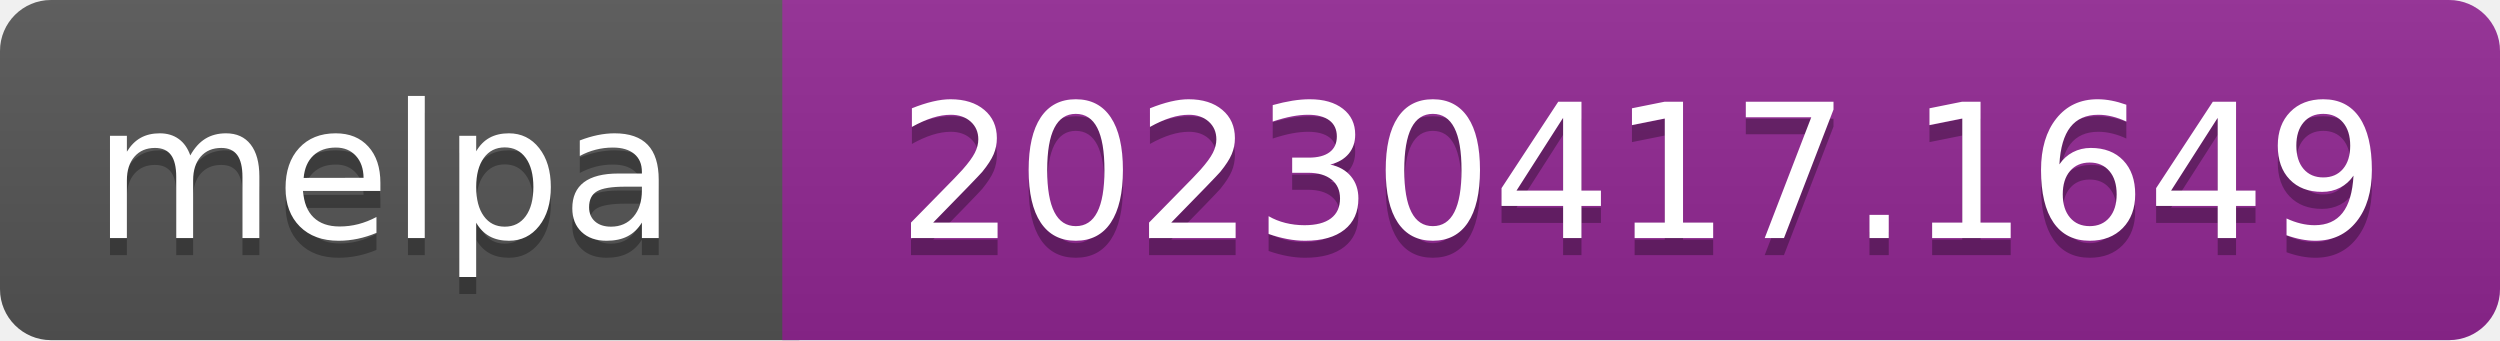
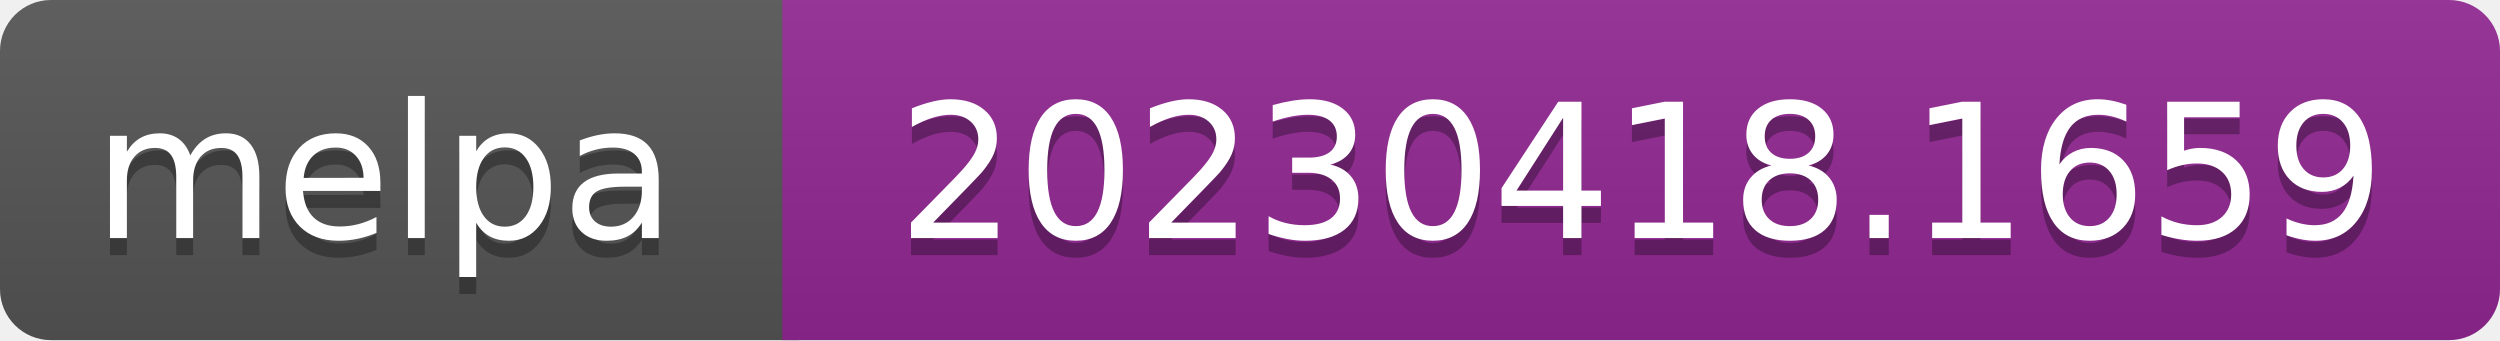
- <svg xmlns="http://www.w3.org/2000/svg" width="147" height="20" role="img" aria-label="melpa: 20230417.1649">
+ <svg xmlns="http://www.w3.org/2000/svg" width="147" height="20" role="img" aria-label="melpa: 20230418.1659">
  <linearGradient id="s" x2="0" y2="100%">
    <stop offset="0" stop-color="#bbb" stop-opacity=".1" />
    <stop offset="1" stop-opacity=".1" />
  </linearGradient>
  <clipPath id="r">
    <rect width="147" height="20" rx="3" fill="#fff" />
  </clipPath>
  <g clip-path="url(#r)">
    <rect width="47" height="20" fill="#555" />
    <rect x="46" width="147" height="20" fill="#922793" />
    <rect width="147" height="20" fill="url(#s)" />
  </g>
  <g fill="#fff" text-anchor="middle" font-family="Verdana,Geneva,DejaVu Sans,sans-serif" font-size="110" text-rendering="geometricPrecision">
    <text aria-hidden="true" x="226" y="150" fill="#010101" fill-opacity=".3" transform="scale(.1)" textLength="343">melpa</text>
    <text x="226" y="140" transform="scale(.1)" fill="#fff" textLength="343">melpa</text>
-     <text aria-hidden="true" x="965" y="150" fill="#010101" fill-opacity=".3" transform="scale(.1)" textLength="875">20230417.1649</text>
-     <text x="965" y="140" transform="scale(.1)" fill="#fff" textLength="875">20230417.1649</text>
+     <text aria-hidden="true" x="965" y="150" fill="#010101" fill-opacity=".3" transform="scale(.1)" textLength="875">20230418.1659</text>
+     <text x="965" y="140" transform="scale(.1)" fill="#fff" textLength="875">20230418.1659</text>
  </g>
</svg>
